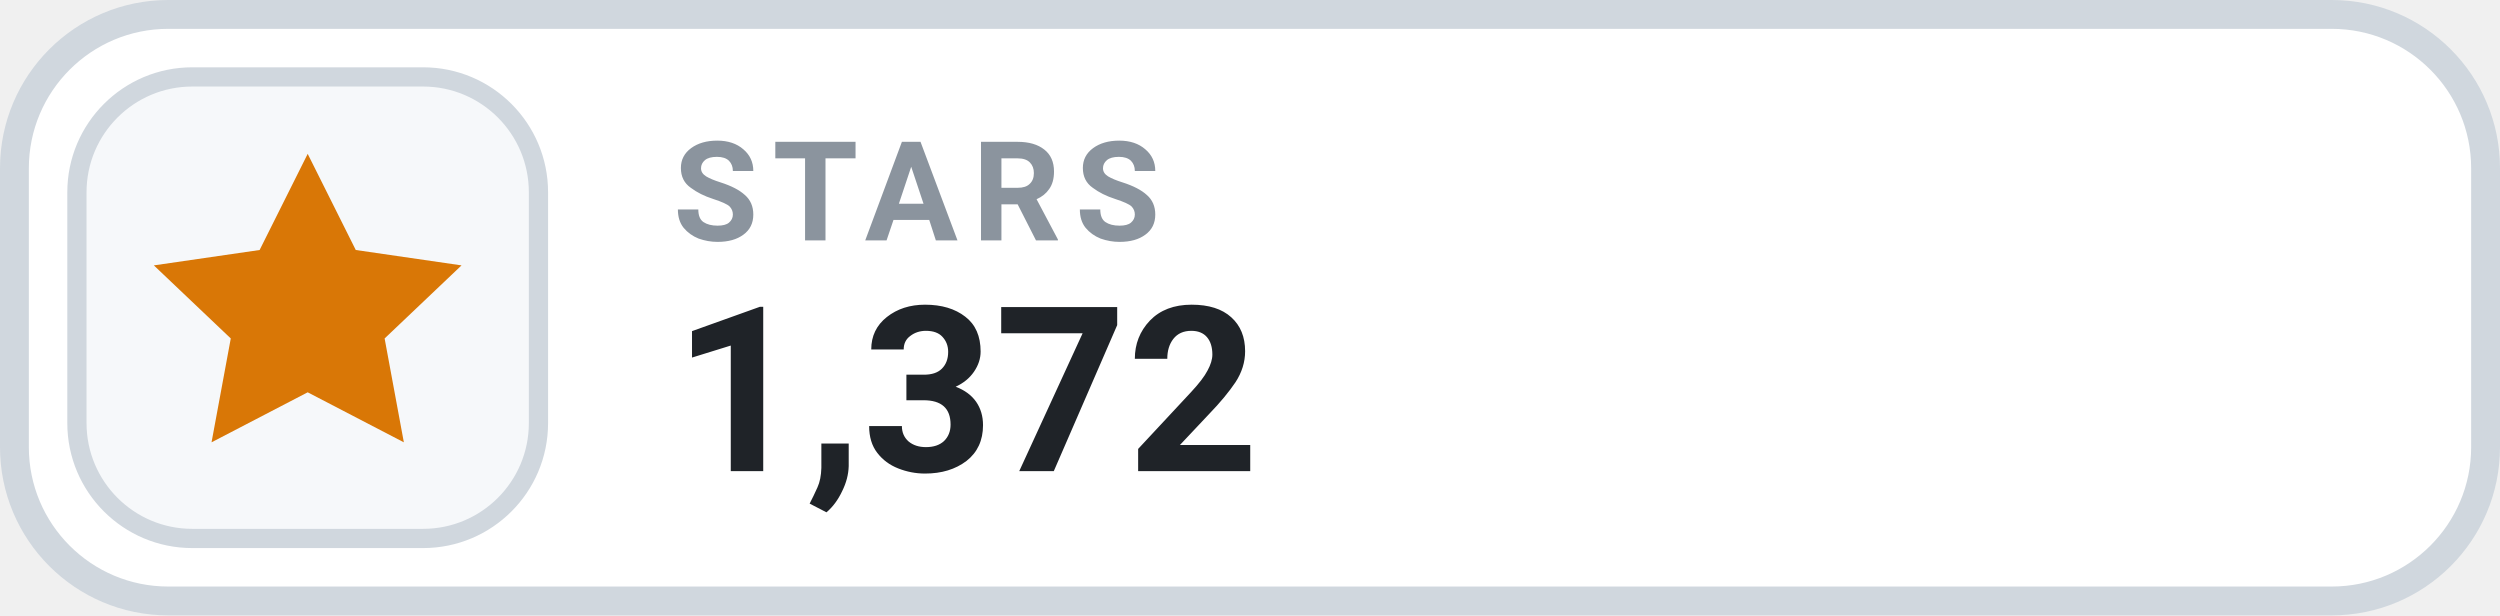
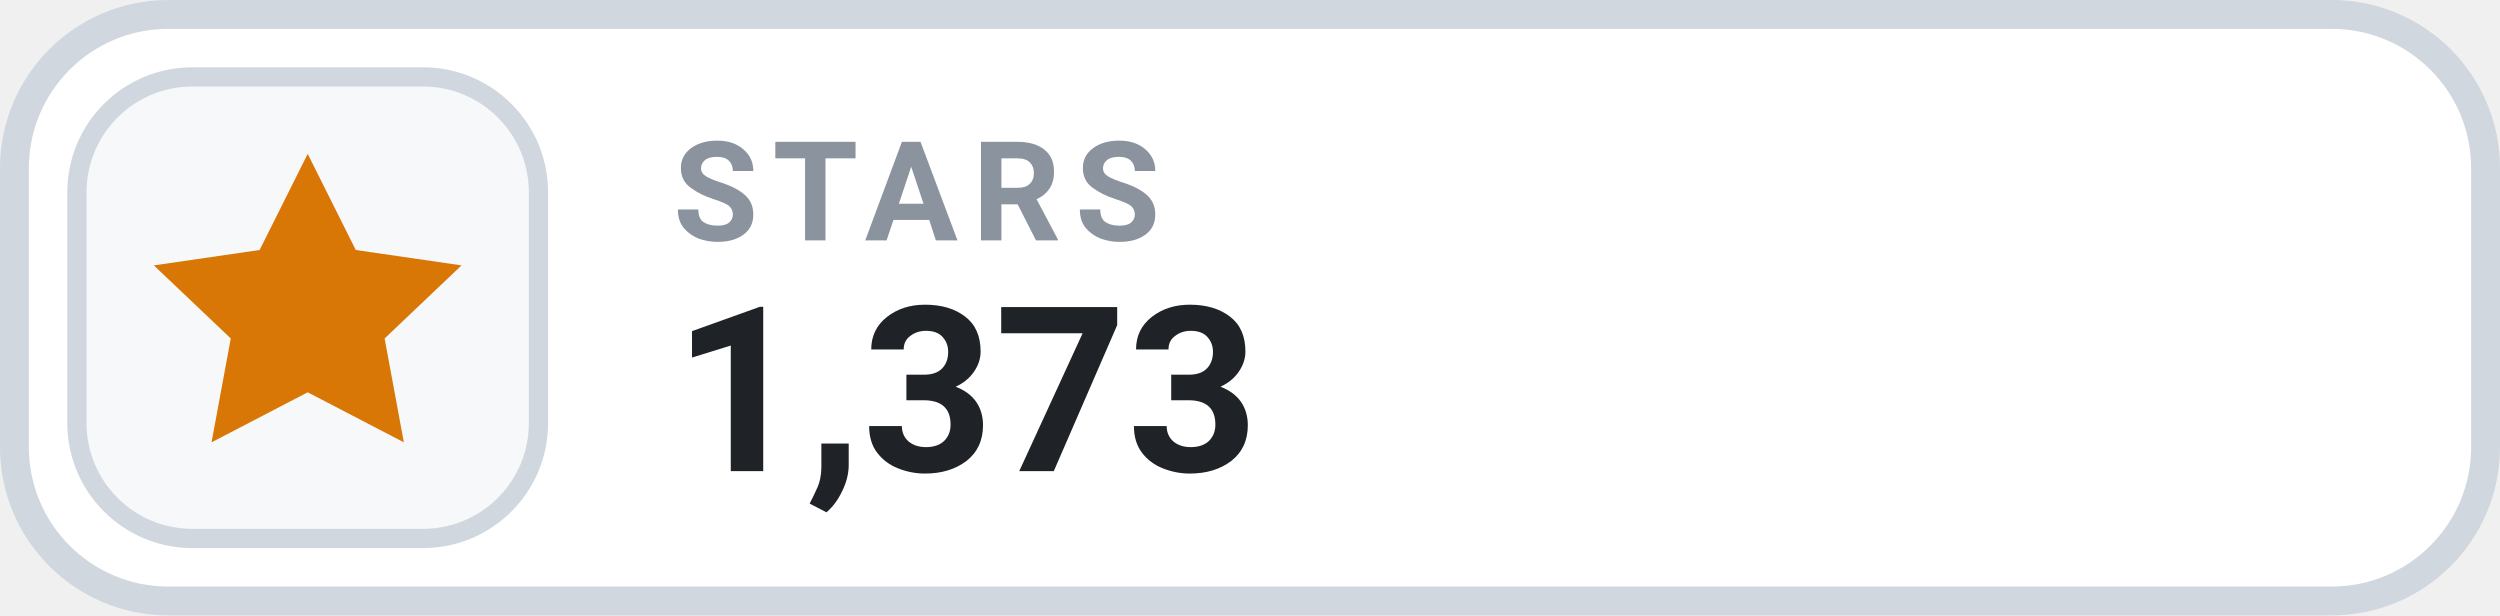
- <svg xmlns="http://www.w3.org/2000/svg" width="130" height="32" viewBox="0 0 130 32" role="img" aria-label="STARS 1,372">
+ <svg xmlns="http://www.w3.org/2000/svg" width="130" height="32" viewBox="0 0 130 32" role="img" aria-label="STARS 1,373">
  <rect x=".75" y=".75" width="128.5" height="30.5" rx="8" fill="#FFFFFF" stroke="#D0D7DE" stroke-width="1.5" />
  <rect x="4" y="4" width="24" height="24" rx="6" fill="#F6F8FA" stroke="#D0D7DE" stroke-width="1" />
  <g transform="translate(16 16)" style="color:#D97706;">
    <path d="M0 -8 l2.5 5 5.5 .8 -4 3.8 1 5.4 -5 -2.6 -5 2.6 1 -5.4 -4 -3.8 5.5 -.8 Z" fill="currentColor" />
  </g>
  <text x="35" y="12.5" fill="#8B949E" font-family="-apple-system,BlinkMacSystemFont,'Segoe UI',Roboto,Helvetica,Arial,sans-serif" font-size="7.2" font-weight="700" letter-spacing=".75">STARS</text>
-   <text x="35" y="24.5" fill="#1F2328" font-family="-apple-system,BlinkMacSystemFont,'Segoe UI',Roboto,Helvetica,Arial,sans-serif" font-size="12" font-weight="700">1,372</text>
+   <text x="35" y="24.5" fill="#1F2328" font-family="-apple-system,BlinkMacSystemFont,'Segoe UI',Roboto,Helvetica,Arial,sans-serif" font-size="12" font-weight="700">1,373</text>
</svg>
